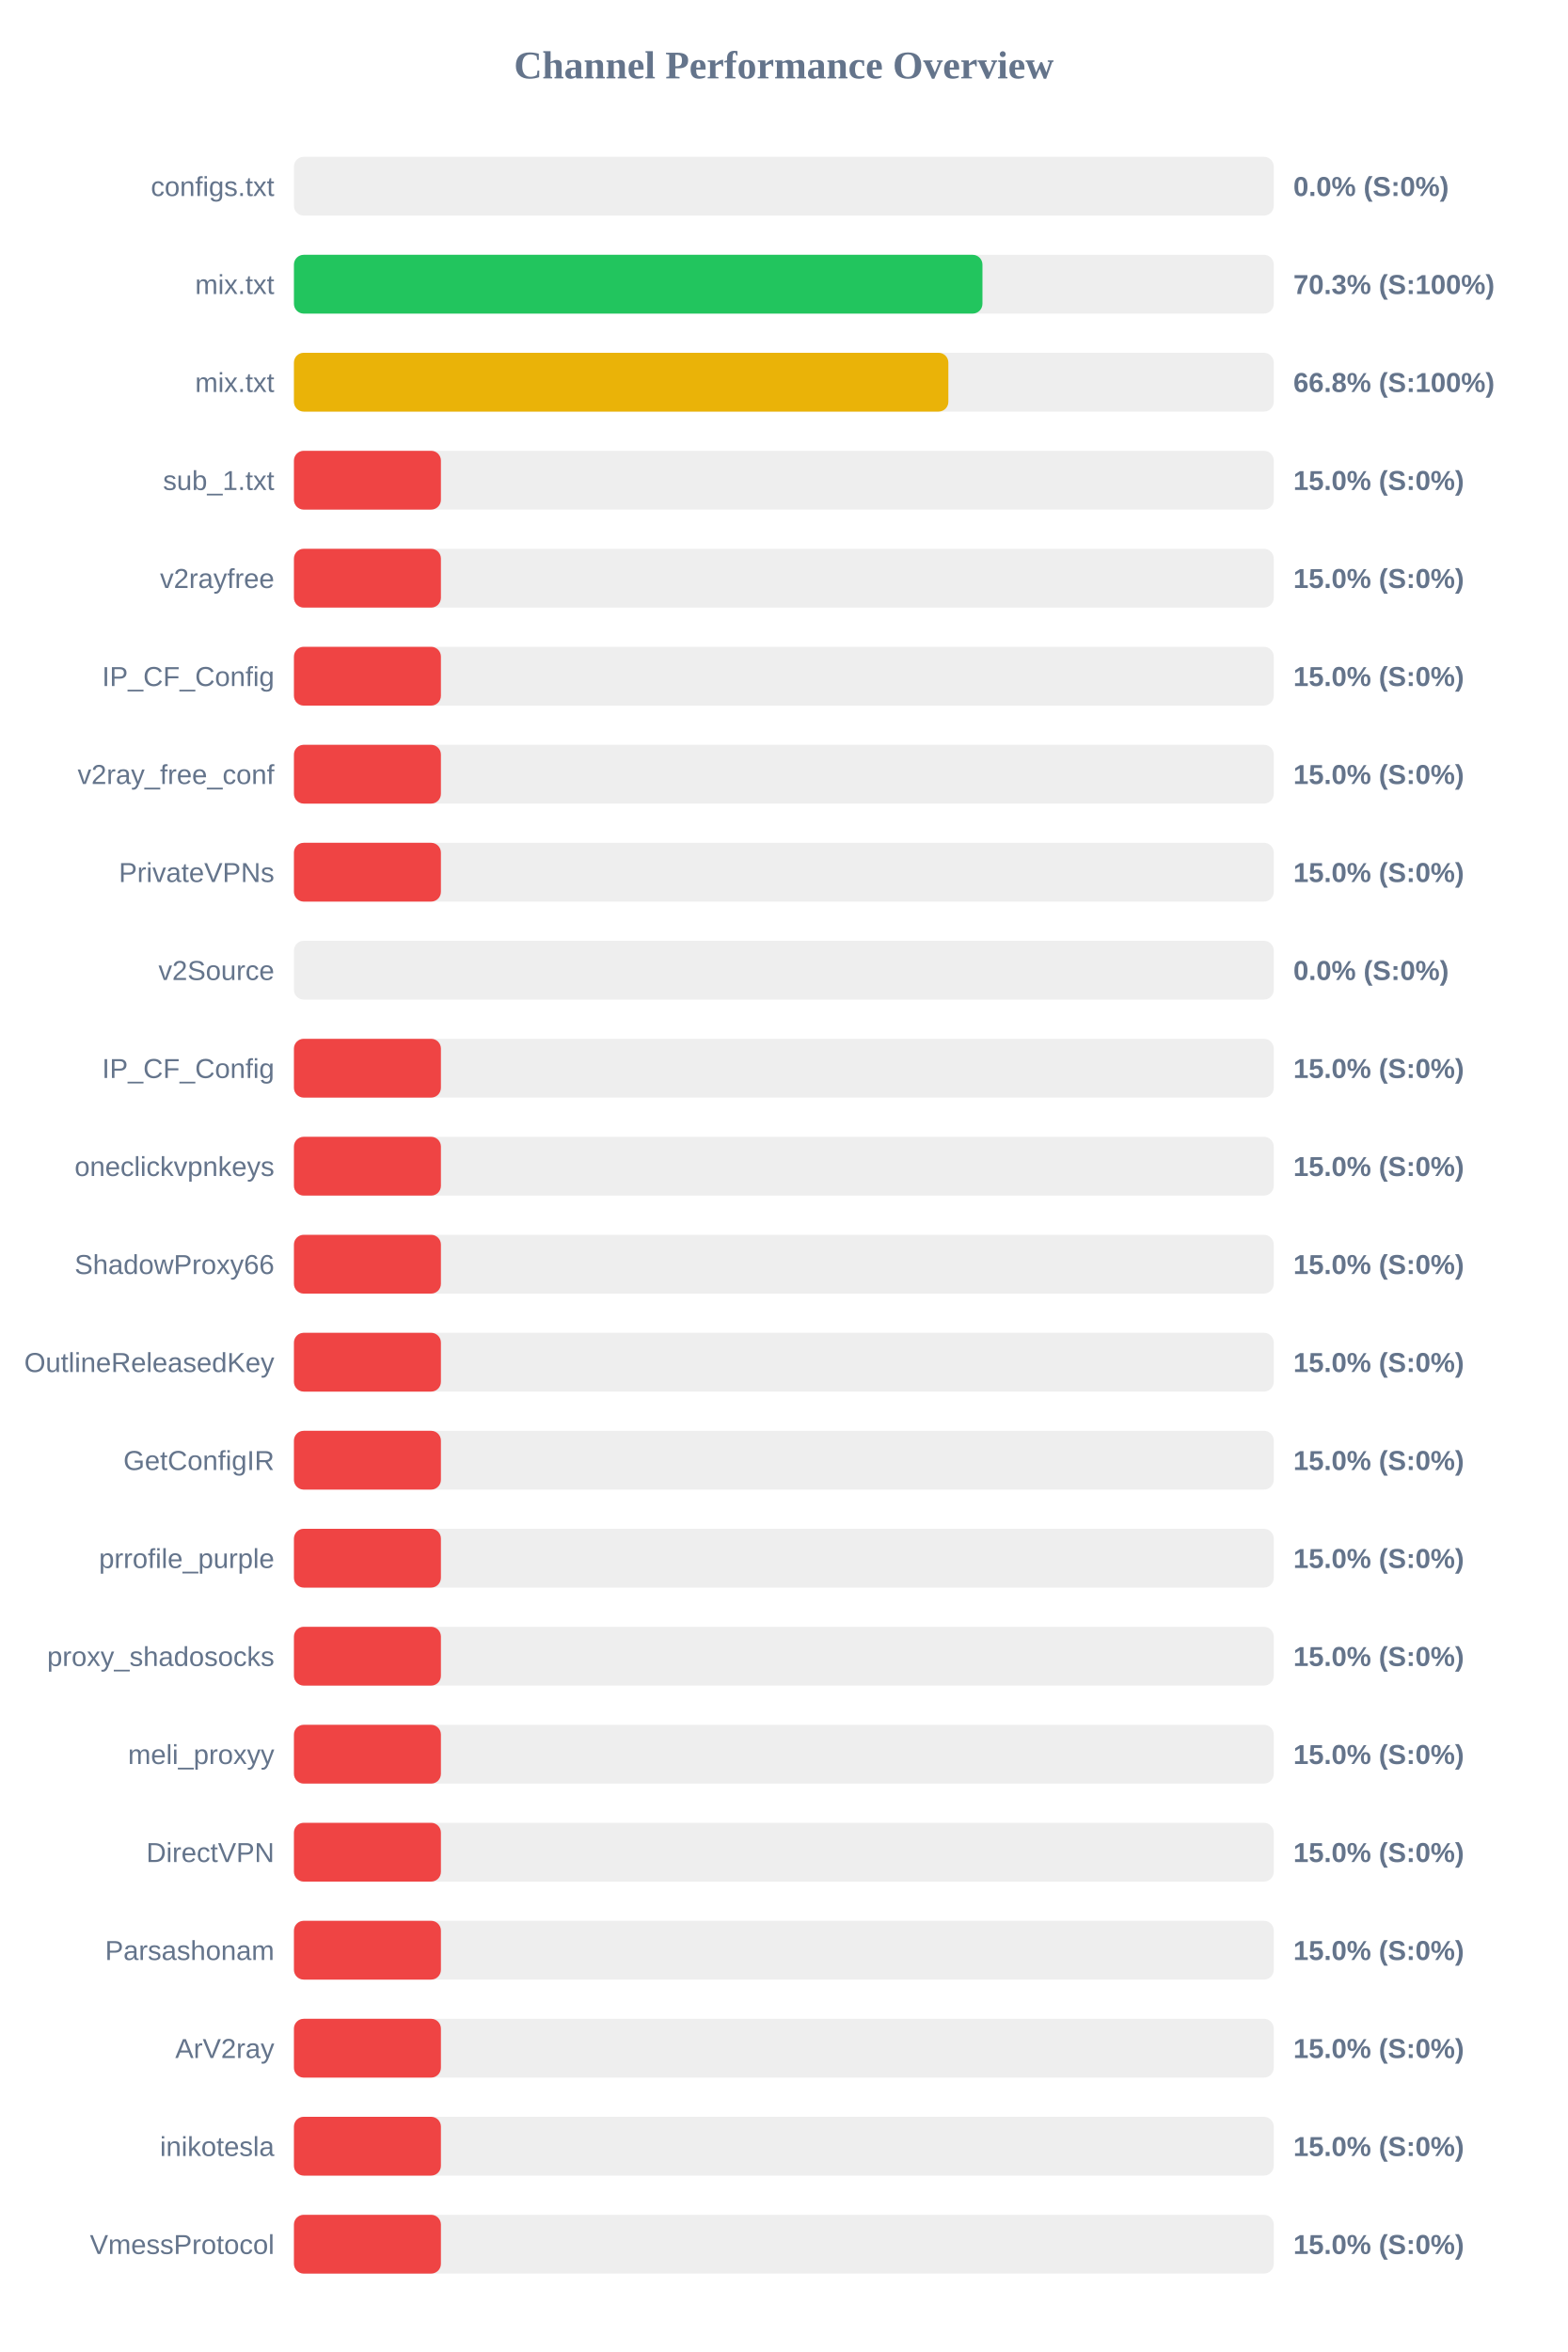
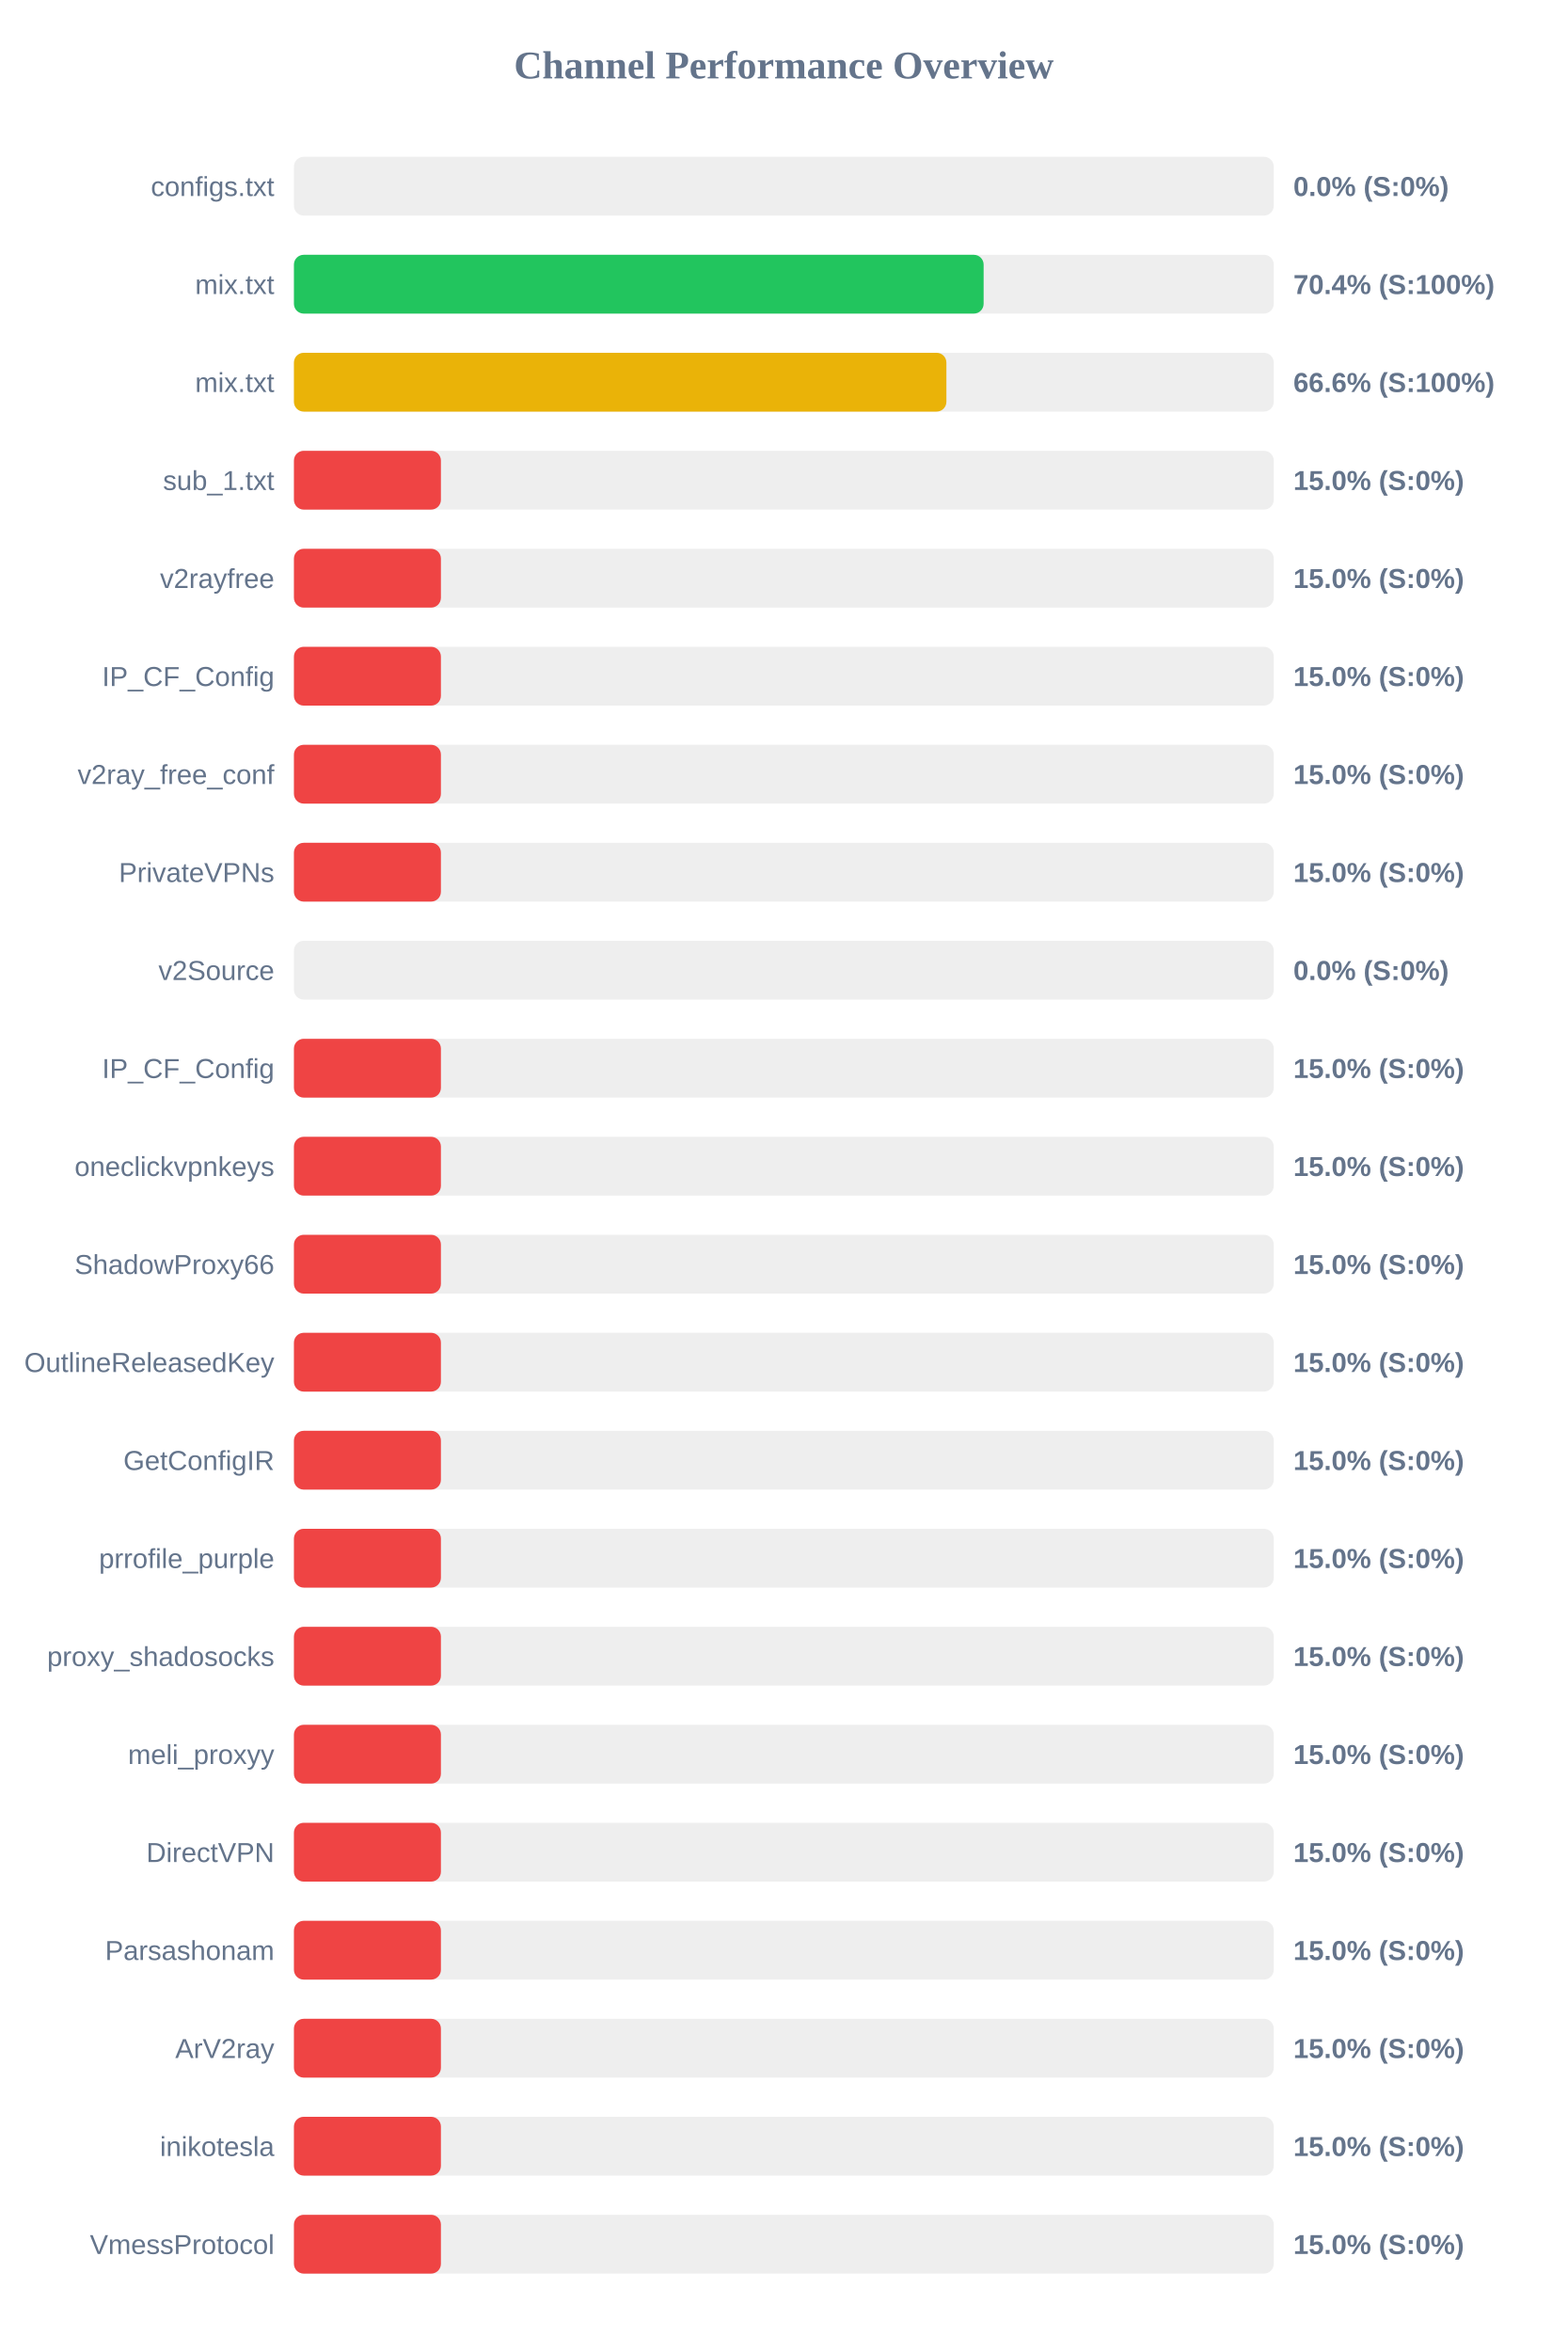
<svg xmlns="http://www.w3.org/2000/svg" width="800" height="1200" version="1.1">
  <style>
        .row { font: 14px Arial; fill: #64748b; }
        .score { font: bold 14px Arial; fill: #64748b; }
    </style>
  <text x="400" y="40" text-anchor="middle" font-size="20px" font-weight="bold" fill="#64748b">Channel Performance Overview</text>
  <rect x="150" y="80" width="500" height="30" fill="#eee" rx="5" />
  <rect x="150" y="80" width="0.0" height="30" fill="#ef4444" rx="5" />
  <text x="140" y="100" text-anchor="end" class="row">configs.txt</text>
  <text x="660" y="100" text-anchor="start" class="score">0.0% (S:0%)</text>
  <rect x="150" y="130" width="500" height="30" fill="#eee" rx="5" />
-   <rect x="150" y="130" width="351.35" height="30" fill="#22c55e" rx="5" />
+   <rect x="150" y="130" width="351.95" height="30" fill="#22c55e" rx="5" />
  <text x="140" y="150" text-anchor="end" class="row">mix.txt</text>
-   <text x="660" y="150" text-anchor="start" class="score">70.3% (S:100%)</text>
+   <text x="660" y="150" text-anchor="start" class="score">70.4% (S:100%)</text>
  <rect x="150" y="180" width="500" height="30" fill="#eee" rx="5" />
-   <rect x="150" y="180" width="333.95" height="30" fill="#eab308" rx="5" />
+   <rect x="150" y="180" width="332.95" height="30" fill="#eab308" rx="5" />
  <text x="140" y="200" text-anchor="end" class="row">mix.txt</text>
-   <text x="660" y="200" text-anchor="start" class="score">66.8% (S:100%)</text>
+   <text x="660" y="200" text-anchor="start" class="score">66.6% (S:100%)</text>
  <rect x="150" y="230" width="500" height="30" fill="#eee" rx="5" />
  <rect x="150" y="230" width="75.0" height="30" fill="#ef4444" rx="5" />
  <text x="140" y="250" text-anchor="end" class="row">sub_1.txt</text>
  <text x="660" y="250" text-anchor="start" class="score">15.0% (S:0%)</text>
  <rect x="150" y="280" width="500" height="30" fill="#eee" rx="5" />
  <rect x="150" y="280" width="75.0" height="30" fill="#ef4444" rx="5" />
  <text x="140" y="300" text-anchor="end" class="row">v2rayfree</text>
  <text x="660" y="300" text-anchor="start" class="score">15.0% (S:0%)</text>
  <rect x="150" y="330" width="500" height="30" fill="#eee" rx="5" />
  <rect x="150" y="330" width="75.0" height="30" fill="#ef4444" rx="5" />
  <text x="140" y="350" text-anchor="end" class="row">IP_CF_Config</text>
  <text x="660" y="350" text-anchor="start" class="score">15.0% (S:0%)</text>
  <rect x="150" y="380" width="500" height="30" fill="#eee" rx="5" />
  <rect x="150" y="380" width="75.0" height="30" fill="#ef4444" rx="5" />
  <text x="140" y="400" text-anchor="end" class="row">v2ray_free_conf</text>
  <text x="660" y="400" text-anchor="start" class="score">15.0% (S:0%)</text>
  <rect x="150" y="430" width="500" height="30" fill="#eee" rx="5" />
  <rect x="150" y="430" width="75.0" height="30" fill="#ef4444" rx="5" />
  <text x="140" y="450" text-anchor="end" class="row">PrivateVPNs</text>
  <text x="660" y="450" text-anchor="start" class="score">15.0% (S:0%)</text>
  <rect x="150" y="480" width="500" height="30" fill="#eee" rx="5" />
  <rect x="150" y="480" width="0.0" height="30" fill="#ef4444" rx="5" />
  <text x="140" y="500" text-anchor="end" class="row">v2Source</text>
  <text x="660" y="500" text-anchor="start" class="score">0.0% (S:0%)</text>
  <rect x="150" y="530" width="500" height="30" fill="#eee" rx="5" />
  <rect x="150" y="530" width="75.0" height="30" fill="#ef4444" rx="5" />
  <text x="140" y="550" text-anchor="end" class="row">IP_CF_Config</text>
  <text x="660" y="550" text-anchor="start" class="score">15.0% (S:0%)</text>
  <rect x="150" y="580" width="500" height="30" fill="#eee" rx="5" />
  <rect x="150" y="580" width="75.0" height="30" fill="#ef4444" rx="5" />
  <text x="140" y="600" text-anchor="end" class="row">oneclickvpnkeys</text>
  <text x="660" y="600" text-anchor="start" class="score">15.0% (S:0%)</text>
  <rect x="150" y="630" width="500" height="30" fill="#eee" rx="5" />
  <rect x="150" y="630" width="75.0" height="30" fill="#ef4444" rx="5" />
  <text x="140" y="650" text-anchor="end" class="row">ShadowProxy66</text>
  <text x="660" y="650" text-anchor="start" class="score">15.0% (S:0%)</text>
  <rect x="150" y="680" width="500" height="30" fill="#eee" rx="5" />
  <rect x="150" y="680" width="75.0" height="30" fill="#ef4444" rx="5" />
  <text x="140" y="700" text-anchor="end" class="row">OutlineReleasedKey</text>
  <text x="660" y="700" text-anchor="start" class="score">15.0% (S:0%)</text>
  <rect x="150" y="730" width="500" height="30" fill="#eee" rx="5" />
  <rect x="150" y="730" width="75.0" height="30" fill="#ef4444" rx="5" />
  <text x="140" y="750" text-anchor="end" class="row">GetConfigIR</text>
  <text x="660" y="750" text-anchor="start" class="score">15.0% (S:0%)</text>
  <rect x="150" y="780" width="500" height="30" fill="#eee" rx="5" />
  <rect x="150" y="780" width="75.0" height="30" fill="#ef4444" rx="5" />
  <text x="140" y="800" text-anchor="end" class="row">prrofile_purple</text>
  <text x="660" y="800" text-anchor="start" class="score">15.0% (S:0%)</text>
  <rect x="150" y="830" width="500" height="30" fill="#eee" rx="5" />
  <rect x="150" y="830" width="75.0" height="30" fill="#ef4444" rx="5" />
  <text x="140" y="850" text-anchor="end" class="row">proxy_shadosocks</text>
  <text x="660" y="850" text-anchor="start" class="score">15.0% (S:0%)</text>
  <rect x="150" y="880" width="500" height="30" fill="#eee" rx="5" />
  <rect x="150" y="880" width="75.0" height="30" fill="#ef4444" rx="5" />
  <text x="140" y="900" text-anchor="end" class="row">meli_proxyy</text>
  <text x="660" y="900" text-anchor="start" class="score">15.0% (S:0%)</text>
  <rect x="150" y="930" width="500" height="30" fill="#eee" rx="5" />
  <rect x="150" y="930" width="75.0" height="30" fill="#ef4444" rx="5" />
  <text x="140" y="950" text-anchor="end" class="row">DirectVPN</text>
  <text x="660" y="950" text-anchor="start" class="score">15.0% (S:0%)</text>
  <rect x="150" y="980" width="500" height="30" fill="#eee" rx="5" />
  <rect x="150" y="980" width="75.0" height="30" fill="#ef4444" rx="5" />
  <text x="140" y="1000" text-anchor="end" class="row">Parsashonam</text>
  <text x="660" y="1000" text-anchor="start" class="score">15.0% (S:0%)</text>
  <rect x="150" y="1030" width="500" height="30" fill="#eee" rx="5" />
  <rect x="150" y="1030" width="75.0" height="30" fill="#ef4444" rx="5" />
  <text x="140" y="1050" text-anchor="end" class="row">ArV2ray</text>
  <text x="660" y="1050" text-anchor="start" class="score">15.0% (S:0%)</text>
  <rect x="150" y="1080" width="500" height="30" fill="#eee" rx="5" />
  <rect x="150" y="1080" width="75.0" height="30" fill="#ef4444" rx="5" />
  <text x="140" y="1100" text-anchor="end" class="row">inikotesla</text>
  <text x="660" y="1100" text-anchor="start" class="score">15.0% (S:0%)</text>
  <rect x="150" y="1130" width="500" height="30" fill="#eee" rx="5" />
  <rect x="150" y="1130" width="75.0" height="30" fill="#ef4444" rx="5" />
  <text x="140" y="1150" text-anchor="end" class="row">VmessProtocol</text>
  <text x="660" y="1150" text-anchor="start" class="score">15.0% (S:0%)</text>
</svg>
